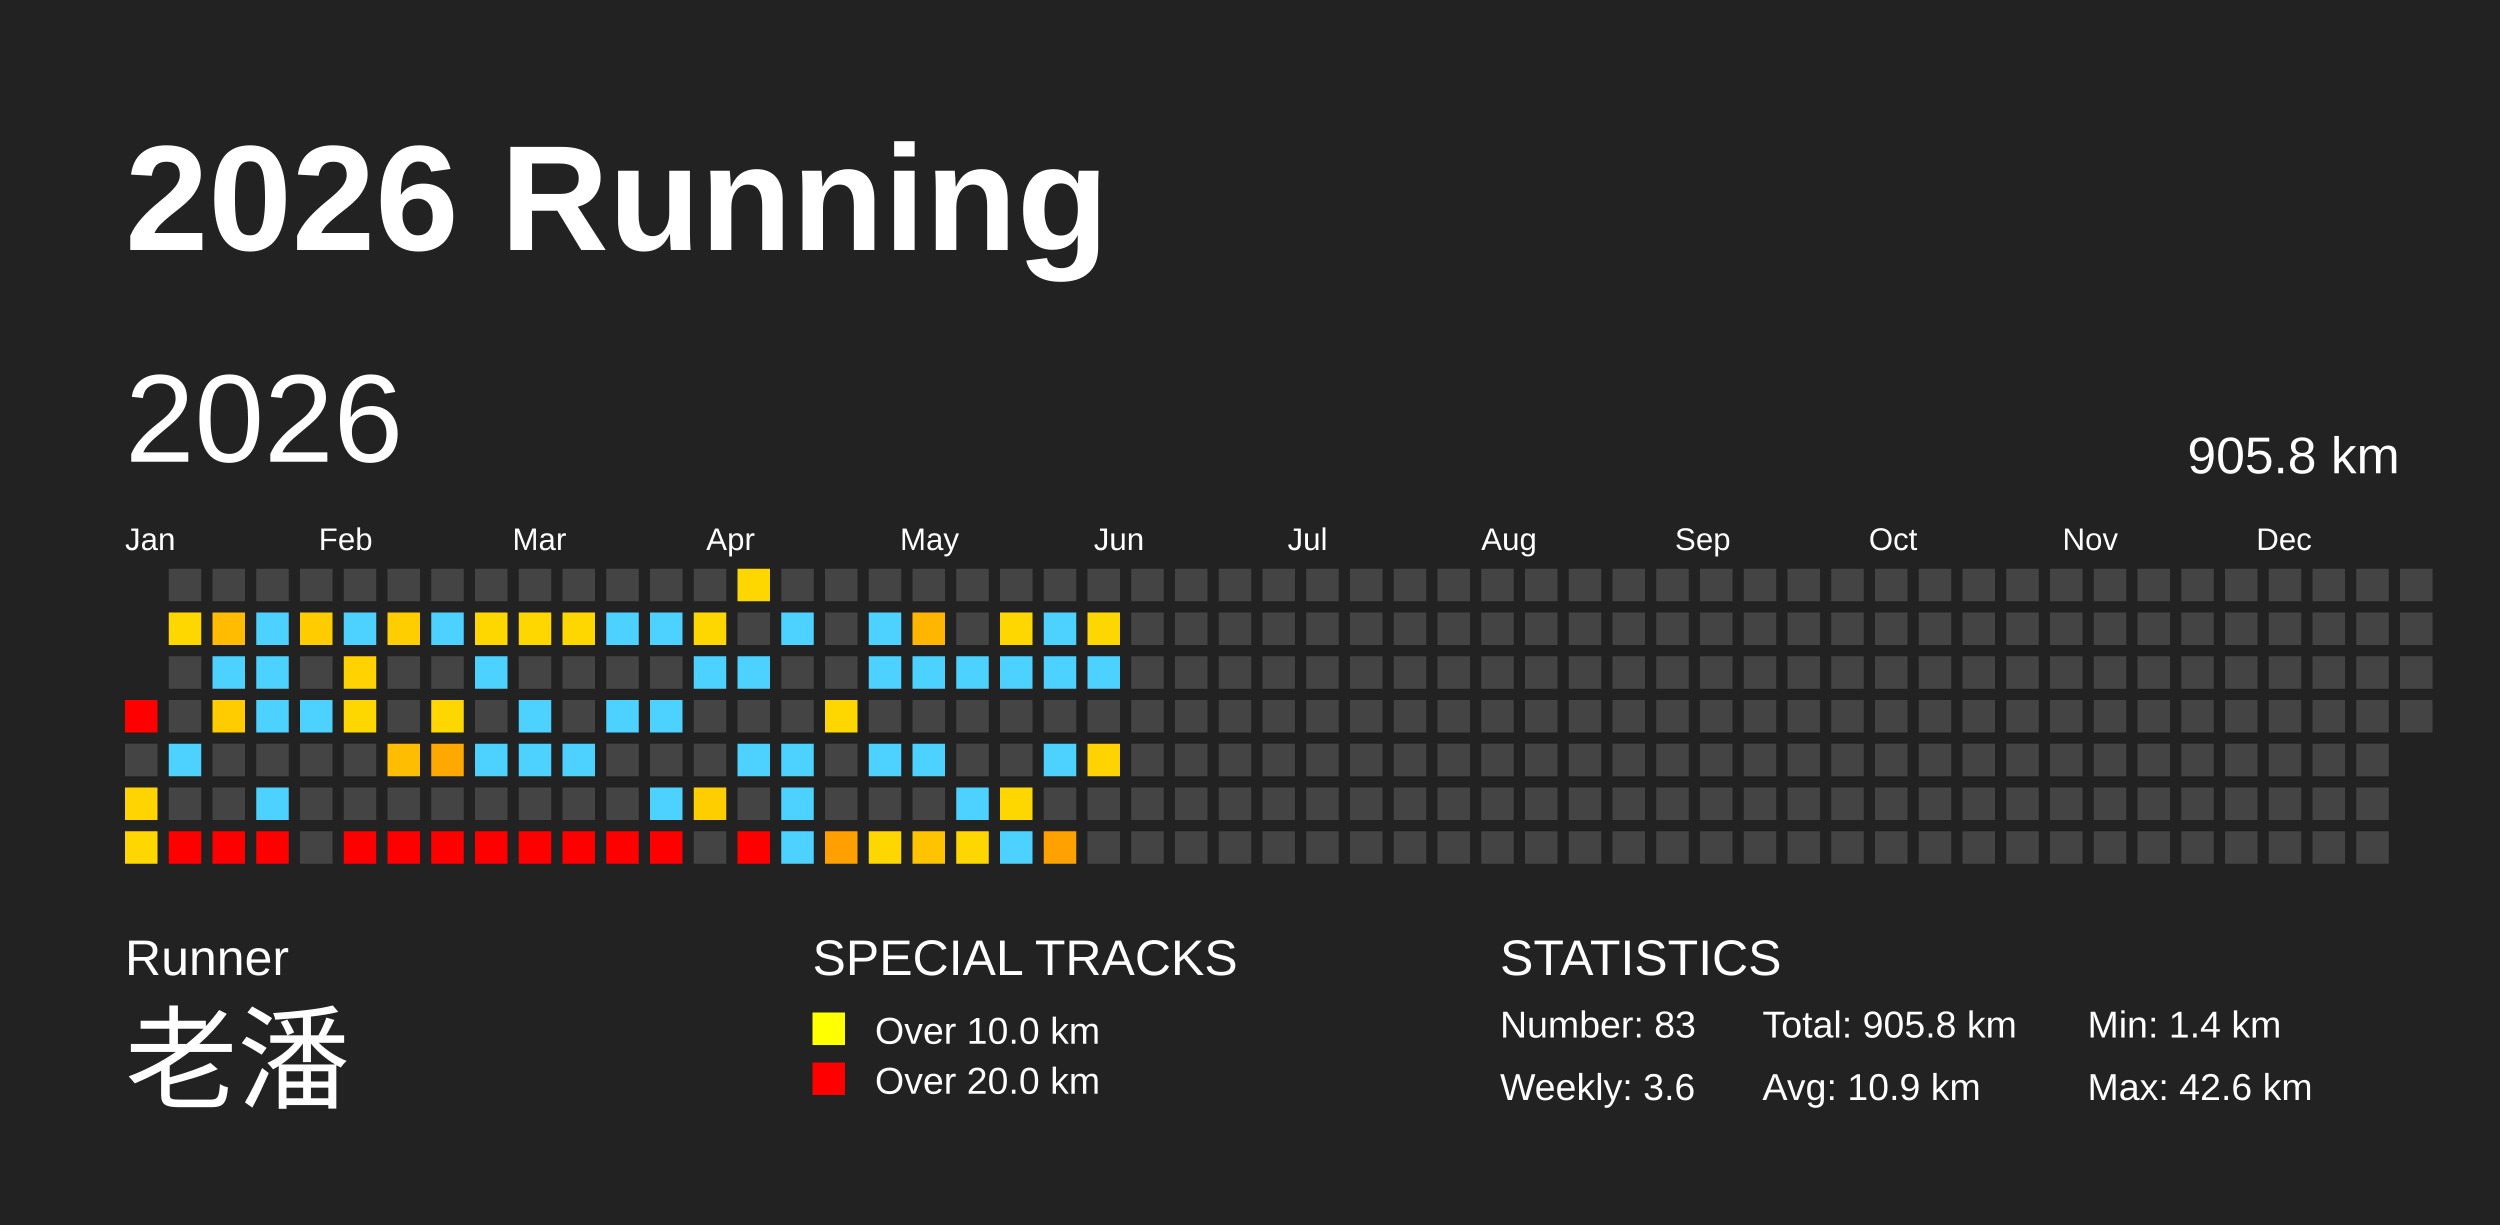
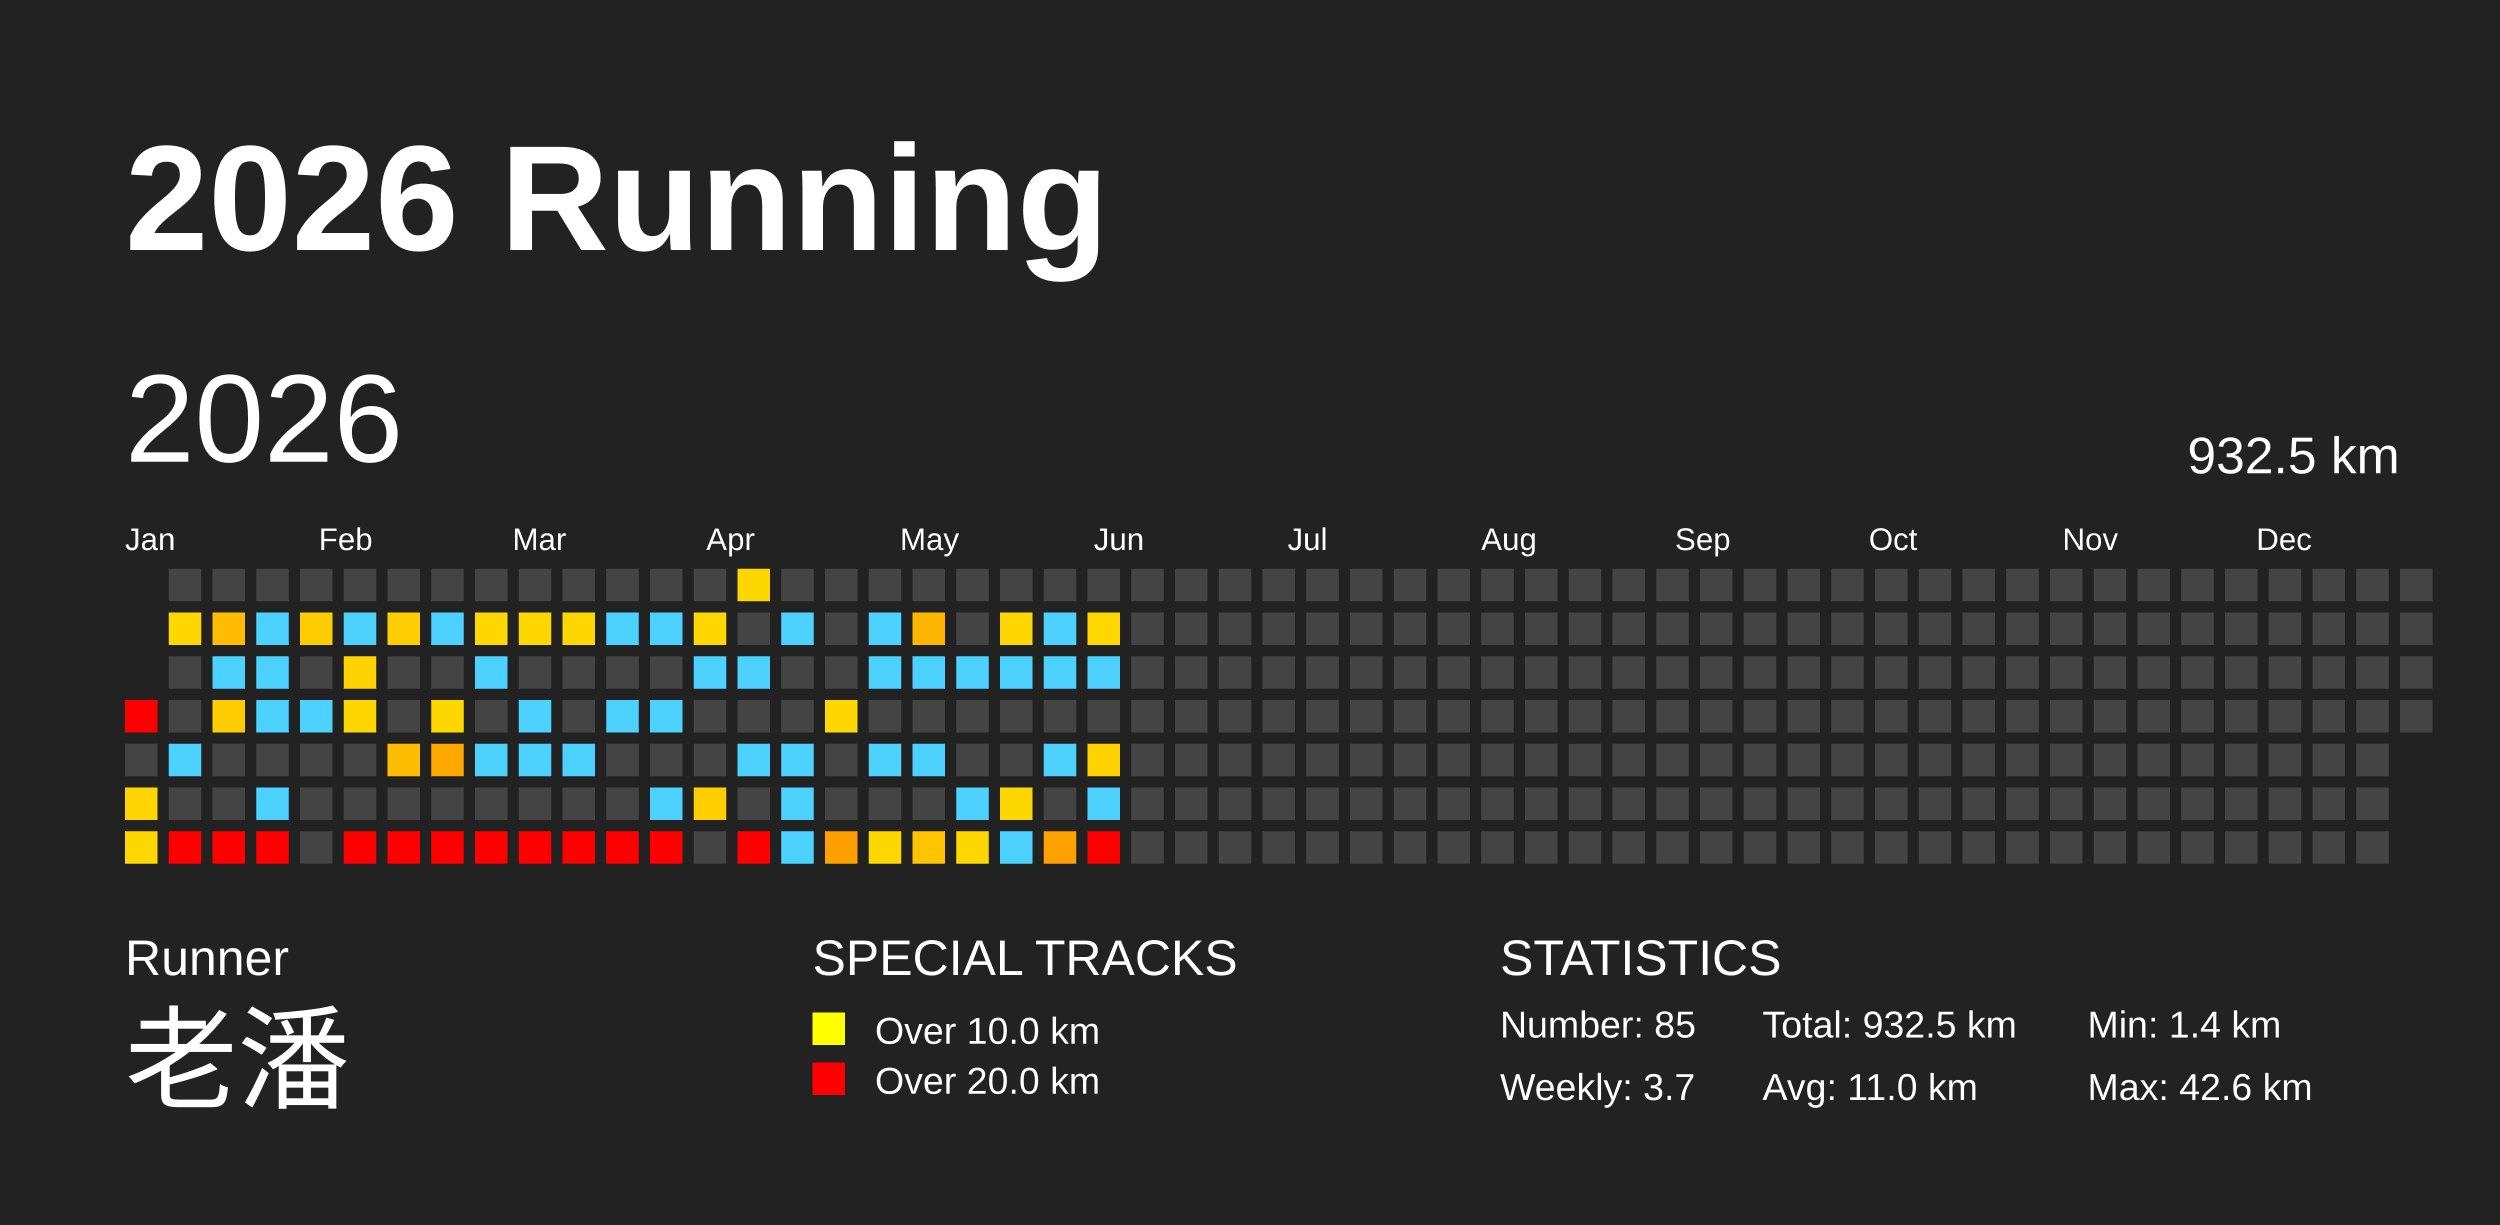
<svg xmlns="http://www.w3.org/2000/svg" baseProfile="full" height="98mm" version="1.1" viewBox="0,0,200,98" width="200mm">
  <defs />
  <rect fill="#222222" height="98" width="200" x="0" y="0" />
  <text fill="#FFFFFF" style="font-size:12px; font-family:Arial; font-weight:bold;" x="10" y="20">2026 Running</text>
  <text fill="#FFFFFF" style="font-size:4px; font-family:Arial" x="10" y="78">Runner</text>
  <text fill="#FFFFFF" style="font-size:9px; font-family:Arial" x="10" y="88">老潘</text>
  <text fill="#FFFFFF" style="font-size:4px; font-family:Arial" x="65" y="78">SPECIAL TRACKS</text>
  <rect fill="yellow" height="2.6" width="2.6" x="65" y="81" />
  <text fill="#FFFFFF" style="font-size:3px; font-family:Arial" x="70" y="83.5">Over 10.0 km</text>
  <rect fill="red" height="2.6" width="2.6" x="65" y="85" />
  <text fill="#FFFFFF" style="font-size:3px; font-family:Arial" x="70" y="87.5">Over 20.0 km</text>
  <text fill="#FFFFFF" style="font-size:4px; font-family:Arial" x="120" y="78">STATISTICS</text>
-   <text fill="#FFFFFF" style="font-size:3px; font-family:Arial" x="120" y="83">Number: 83</text>
-   <text fill="#FFFFFF" style="font-size:3px; font-family:Arial" x="120" y="88">Weekly: 3.6</text>
-   <text fill="#FFFFFF" style="font-size:3px; font-family:Arial" x="141" y="83">Total: 905.8 km</text>
-   <text fill="#FFFFFF" style="font-size:3px; font-family:Arial" x="141" y="88">Avg: 10.9 km</text>
+   <text fill="#FFFFFF" style="font-size:3px; font-family:Arial" x="120" y="83">Number: 85</text>
+   <text fill="#FFFFFF" style="font-size:3px; font-family:Arial" x="120" y="88">Weekly: 3.7</text>
+   <text fill="#FFFFFF" style="font-size:3px; font-family:Arial" x="141" y="83">Total: 932.5 km</text>
+   <text fill="#FFFFFF" style="font-size:3px; font-family:Arial" x="141" y="88">Avg: 11.0 km</text>
  <text fill="#FFFFFF" style="font-size:3px; font-family:Arial" x="167" y="83">Min: 1.4 km</text>
  <text fill="#FFFFFF" style="font-size:3px; font-family:Arial" x="167" y="88">Max: 42.6 km</text>
  <text dominant-baseline="hanging" fill="#FFFFFF" style="font-size:10.0px; font-family:Arial;" x="10" y="30">2026</text>
-   <text dominant-baseline="hanging" fill="#FFFFFF" style="font-size:4.125px; font-family:Arial;" x="175" y="35">905.8 km</text>
+   <text dominant-baseline="hanging" fill="#FFFFFF" style="font-size:4.125px; font-family:Arial;" x="175" y="35">932.5 km</text>
  <text fill="#FFFFFF" style="font-size:2.5px; font-family:Arial" x="10.0" y="44">Jan</text>
  <text fill="#FFFFFF" style="font-size:2.5px; font-family:Arial" x="25.5" y="44">Feb</text>
  <text fill="#FFFFFF" style="font-size:2.5px; font-family:Arial" x="41.0" y="44">Mar</text>
  <text fill="#FFFFFF" style="font-size:2.5px; font-family:Arial" x="56.5" y="44">Apr</text>
  <text fill="#FFFFFF" style="font-size:2.5px; font-family:Arial" x="72.0" y="44">May</text>
  <text fill="#FFFFFF" style="font-size:2.5px; font-family:Arial" x="87.5" y="44">Jun</text>
  <text fill="#FFFFFF" style="font-size:2.5px; font-family:Arial" x="103.0" y="44">Jul</text>
  <text fill="#FFFFFF" style="font-size:2.5px; font-family:Arial" x="118.5" y="44">Aug</text>
  <text fill="#FFFFFF" style="font-size:2.5px; font-family:Arial" x="134.0" y="44">Sep</text>
  <text fill="#FFFFFF" style="font-size:2.5px; font-family:Arial" x="149.5" y="44">Oct</text>
  <text fill="#FFFFFF" style="font-size:2.5px; font-family:Arial" x="165.0" y="44">Nov</text>
  <text fill="#FFFFFF" style="font-size:2.5px; font-family:Arial" x="180.5" y="44">Dec</text>
  <rect fill="red" height="2.6" width="2.6" x="10.0" y="56.0" />
  <rect fill="#444444" height="2.6" width="2.6" x="10.0" y="59.5" />
  <rect fill="#ffd400" height="2.6" width="2.6" x="10.0" y="63.0" />
  <rect fill="#ffd700" height="2.6" width="2.6" x="10.0" y="66.5" />
  <rect fill="#444444" height="2.6" width="2.6" x="13.5" y="45.5" />
  <rect fill="#ffd700" height="2.6" width="2.6" x="13.5" y="49.0" />
  <rect fill="#444444" height="2.6" width="2.6" x="13.5" y="52.5" />
  <rect fill="#444444" height="2.6" width="2.6" x="13.5" y="56.0" />
  <rect fill="#4dd2ff" height="2.6" width="2.6" x="13.5" y="59.5" />
  <rect fill="#444444" height="2.6" width="2.6" x="13.5" y="63.0" />
  <rect fill="red" height="2.6" width="2.6" x="13.5" y="66.5" />
  <rect fill="#444444" height="2.6" width="2.6" x="17.0" y="45.5" />
  <rect fill="#ffbc00" height="2.6" width="2.6" x="17.0" y="49.0" />
  <rect fill="#4dd2ff" height="2.6" width="2.6" x="17.0" y="52.5" />
  <rect fill="#ffcc00" height="2.6" width="2.6" x="17.0" y="56.0" />
  <rect fill="#444444" height="2.6" width="2.6" x="17.0" y="59.5" />
  <rect fill="#444444" height="2.6" width="2.6" x="17.0" y="63.0" />
  <rect fill="red" height="2.6" width="2.6" x="17.0" y="66.5" />
  <rect fill="#444444" height="2.6" width="2.6" x="20.5" y="45.5" />
  <rect fill="#4dd2ff" height="2.6" width="2.6" x="20.5" y="49.0" />
  <rect fill="#4dd2ff" height="2.6" width="2.6" x="20.5" y="52.5" />
  <rect fill="#4dd2ff" height="2.6" width="2.6" x="20.5" y="56.0" />
  <rect fill="#444444" height="2.6" width="2.6" x="20.5" y="59.5" />
  <rect fill="#4dd2ff" height="2.6" width="2.6" x="20.5" y="63.0" />
  <rect fill="red" height="2.6" width="2.6" x="20.5" y="66.5" />
  <rect fill="#444444" height="2.6" width="2.6" x="24.0" y="45.5" />
  <rect fill="#ffcc00" height="2.6" width="2.6" x="24.0" y="49.0" />
  <rect fill="#444444" height="2.6" width="2.6" x="24.0" y="52.5" />
  <rect fill="#4dd2ff" height="2.6" width="2.6" x="24.0" y="56.0" />
  <rect fill="#444444" height="2.6" width="2.6" x="24.0" y="59.5" />
  <rect fill="#444444" height="2.6" width="2.6" x="24.0" y="63.0" />
  <rect fill="#444444" height="2.6" width="2.6" x="24.0" y="66.5" />
  <rect fill="#444444" height="2.6" width="2.6" x="27.5" y="45.5" />
  <rect fill="#4dd2ff" height="2.6" width="2.6" x="27.5" y="49.0" />
  <rect fill="#ffd200" height="2.6" width="2.6" x="27.5" y="52.5" />
  <rect fill="#ffd700" height="2.6" width="2.6" x="27.5" y="56.0" />
  <rect fill="#444444" height="2.6" width="2.6" x="27.5" y="59.5" />
  <rect fill="#444444" height="2.6" width="2.6" x="27.5" y="63.0" />
  <rect fill="red" height="2.6" width="2.6" x="27.5" y="66.5" />
  <rect fill="#444444" height="2.6" width="2.6" x="31.0" y="45.5" />
  <rect fill="#ffce00" height="2.6" width="2.6" x="31.0" y="49.0" />
  <rect fill="#444444" height="2.6" width="2.6" x="31.0" y="52.5" />
  <rect fill="#444444" height="2.6" width="2.6" x="31.0" y="56.0" />
  <rect fill="#ffbd00" height="2.6" width="2.6" x="31.0" y="59.5" />
  <rect fill="#444444" height="2.6" width="2.6" x="31.0" y="63.0" />
  <rect fill="red" height="2.6" width="2.6" x="31.0" y="66.5" />
  <rect fill="#444444" height="2.6" width="2.6" x="34.5" y="45.5" />
  <rect fill="#4dd2ff" height="2.6" width="2.6" x="34.5" y="49.0" />
  <rect fill="#444444" height="2.6" width="2.6" x="34.5" y="52.5" />
  <rect fill="#ffd700" height="2.6" width="2.6" x="34.5" y="56.0" />
  <rect fill="#ffa900" height="2.6" width="2.6" x="34.5" y="59.5" />
  <rect fill="#444444" height="2.6" width="2.6" x="34.5" y="63.0" />
  <rect fill="red" height="2.6" width="2.6" x="34.5" y="66.5" />
  <rect fill="#444444" height="2.6" width="2.6" x="38.0" y="45.5" />
  <rect fill="#ffd700" height="2.6" width="2.6" x="38.0" y="49.0" />
  <rect fill="#4dd2ff" height="2.6" width="2.6" x="38.0" y="52.5" />
  <rect fill="#444444" height="2.6" width="2.6" x="38.0" y="56.0" />
  <rect fill="#4dd2ff" height="2.6" width="2.6" x="38.0" y="59.5" />
  <rect fill="#444444" height="2.6" width="2.6" x="38.0" y="63.0" />
  <rect fill="red" height="2.6" width="2.6" x="38.0" y="66.5" />
  <rect fill="#444444" height="2.6" width="2.6" x="41.5" y="45.5" />
  <rect fill="#ffd700" height="2.6" width="2.6" x="41.5" y="49.0" />
  <rect fill="#444444" height="2.6" width="2.6" x="41.5" y="52.5" />
  <rect fill="#4dd2ff" height="2.6" width="2.6" x="41.5" y="56.0" />
  <rect fill="#4dd2ff" height="2.6" width="2.6" x="41.5" y="59.5" />
  <rect fill="#444444" height="2.6" width="2.6" x="41.5" y="63.0" />
  <rect fill="red" height="2.6" width="2.6" x="41.5" y="66.5" />
  <rect fill="#444444" height="2.6" width="2.6" x="45.0" y="45.5" />
  <rect fill="#ffd700" height="2.6" width="2.6" x="45.0" y="49.0" />
  <rect fill="#444444" height="2.6" width="2.6" x="45.0" y="52.5" />
  <rect fill="#444444" height="2.6" width="2.6" x="45.0" y="56.0" />
  <rect fill="#4dd2ff" height="2.6" width="2.6" x="45.0" y="59.5" />
  <rect fill="#444444" height="2.6" width="2.6" x="45.0" y="63.0" />
  <rect fill="red" height="2.6" width="2.6" x="45.0" y="66.5" />
  <rect fill="#444444" height="2.6" width="2.6" x="48.5" y="45.5" />
  <rect fill="#4dd2ff" height="2.6" width="2.6" x="48.5" y="49.0" />
  <rect fill="#444444" height="2.6" width="2.6" x="48.5" y="52.5" />
  <rect fill="#4dd2ff" height="2.6" width="2.6" x="48.5" y="56.0" />
  <rect fill="#444444" height="2.6" width="2.6" x="48.5" y="59.5" />
  <rect fill="#444444" height="2.6" width="2.6" x="48.5" y="63.0" />
  <rect fill="red" height="2.6" width="2.6" x="48.5" y="66.5" />
  <rect fill="#444444" height="2.6" width="2.6" x="52.0" y="45.5" />
  <rect fill="#4dd2ff" height="2.6" width="2.6" x="52.0" y="49.0" />
  <rect fill="#444444" height="2.6" width="2.6" x="52.0" y="52.5" />
  <rect fill="#4dd2ff" height="2.6" width="2.6" x="52.0" y="56.0" />
  <rect fill="#444444" height="2.6" width="2.6" x="52.0" y="59.5" />
  <rect fill="#4dd2ff" height="2.6" width="2.6" x="52.0" y="63.0" />
  <rect fill="red" height="2.6" width="2.6" x="52.0" y="66.5" />
  <rect fill="#444444" height="2.6" width="2.6" x="55.5" y="45.5" />
  <rect fill="#ffd700" height="2.6" width="2.6" x="55.5" y="49.0" />
  <rect fill="#4dd2ff" height="2.6" width="2.6" x="55.5" y="52.5" />
  <rect fill="#444444" height="2.6" width="2.6" x="55.5" y="56.0" />
  <rect fill="#444444" height="2.6" width="2.6" x="55.5" y="59.5" />
  <rect fill="#ffce00" height="2.6" width="2.6" x="55.5" y="63.0" />
  <rect fill="#444444" height="2.6" width="2.6" x="55.5" y="66.5" />
  <rect fill="#ffd700" height="2.6" width="2.6" x="59.0" y="45.5" />
  <rect fill="#444444" height="2.6" width="2.6" x="59.0" y="49.0" />
  <rect fill="#4dd2ff" height="2.6" width="2.6" x="59.0" y="52.5" />
  <rect fill="#444444" height="2.6" width="2.6" x="59.0" y="56.0" />
  <rect fill="#4dd2ff" height="2.6" width="2.6" x="59.0" y="59.5" />
  <rect fill="#444444" height="2.6" width="2.6" x="59.0" y="63.0" />
  <rect fill="red" height="2.6" width="2.6" x="59.0" y="66.5" />
  <rect fill="#444444" height="2.6" width="2.6" x="62.5" y="45.5" />
  <rect fill="#4dd2ff" height="2.6" width="2.6" x="62.5" y="49.0" />
  <rect fill="#444444" height="2.6" width="2.6" x="62.5" y="52.5" />
  <rect fill="#444444" height="2.6" width="2.6" x="62.5" y="56.0" />
  <rect fill="#4dd2ff" height="2.6" width="2.6" x="62.5" y="59.5" />
  <rect fill="#4dd2ff" height="2.6" width="2.6" x="62.5" y="63.0" />
  <rect fill="#4dd2ff" height="2.6" width="2.6" x="62.5" y="66.5" />
  <rect fill="#444444" height="2.6" width="2.6" x="66.0" y="45.5" />
  <rect fill="#444444" height="2.6" width="2.6" x="66.0" y="49.0" />
  <rect fill="#444444" height="2.6" width="2.6" x="66.0" y="52.5" />
  <rect fill="#ffd700" height="2.6" width="2.6" x="66.0" y="56.0" />
  <rect fill="#444444" height="2.6" width="2.6" x="66.0" y="59.5" />
  <rect fill="#444444" height="2.6" width="2.6" x="66.0" y="63.0" />
  <rect fill="#ffa000" height="2.6" width="2.6" x="66.0" y="66.5" />
  <rect fill="#444444" height="2.6" width="2.6" x="69.5" y="45.5" />
  <rect fill="#4dd2ff" height="2.6" width="2.6" x="69.5" y="49.0" />
  <rect fill="#4dd2ff" height="2.6" width="2.6" x="69.5" y="52.5" />
  <rect fill="#444444" height="2.6" width="2.6" x="69.5" y="56.0" />
  <rect fill="#4dd2ff" height="2.6" width="2.6" x="69.5" y="59.5" />
  <rect fill="#444444" height="2.6" width="2.6" x="69.5" y="63.0" />
  <rect fill="#ffd700" height="2.6" width="2.6" x="69.5" y="66.5" />
  <rect fill="#444444" height="2.6" width="2.6" x="73.0" y="45.5" />
  <rect fill="#ffb600" height="2.6" width="2.6" x="73.0" y="49.0" />
  <rect fill="#4dd2ff" height="2.6" width="2.6" x="73.0" y="52.5" />
  <rect fill="#444444" height="2.6" width="2.6" x="73.0" y="56.0" />
  <rect fill="#4dd2ff" height="2.6" width="2.6" x="73.0" y="59.5" />
  <rect fill="#444444" height="2.6" width="2.6" x="73.0" y="63.0" />
  <rect fill="#ffc300" height="2.6" width="2.6" x="73.0" y="66.5" />
  <rect fill="#444444" height="2.6" width="2.6" x="76.5" y="45.5" />
  <rect fill="#444444" height="2.6" width="2.6" x="76.5" y="49.0" />
  <rect fill="#4dd2ff" height="2.6" width="2.6" x="76.5" y="52.5" />
  <rect fill="#444444" height="2.6" width="2.6" x="76.5" y="56.0" />
  <rect fill="#444444" height="2.6" width="2.6" x="76.5" y="59.5" />
  <rect fill="#4dd2ff" height="2.6" width="2.6" x="76.5" y="63.0" />
  <rect fill="#ffd700" height="2.6" width="2.6" x="76.5" y="66.5" />
  <rect fill="#444444" height="2.6" width="2.6" x="80.0" y="45.5" />
  <rect fill="#ffd700" height="2.6" width="2.6" x="80.0" y="49.0" />
  <rect fill="#4dd2ff" height="2.6" width="2.6" x="80.0" y="52.5" />
  <rect fill="#444444" height="2.6" width="2.6" x="80.0" y="56.0" />
  <rect fill="#444444" height="2.6" width="2.6" x="80.0" y="59.5" />
  <rect fill="#ffd700" height="2.6" width="2.6" x="80.0" y="63.0" />
  <rect fill="#4dd2ff" height="2.6" width="2.6" x="80.0" y="66.5" />
  <rect fill="#444444" height="2.6" width="2.6" x="83.5" y="45.5" />
  <rect fill="#4dd2ff" height="2.6" width="2.6" x="83.5" y="49.0" />
  <rect fill="#4dd2ff" height="2.6" width="2.6" x="83.5" y="52.5" />
  <rect fill="#444444" height="2.6" width="2.6" x="83.5" y="56.0" />
  <rect fill="#4dd2ff" height="2.6" width="2.6" x="83.5" y="59.5" />
  <rect fill="#444444" height="2.6" width="2.6" x="83.5" y="63.0" />
  <rect fill="#ffa100" height="2.6" width="2.6" x="83.5" y="66.5" />
  <rect fill="#444444" height="2.6" width="2.6" x="87.0" y="45.5" />
  <rect fill="#ffd700" height="2.6" width="2.6" x="87.0" y="49.0" />
  <rect fill="#4dd2ff" height="2.6" width="2.6" x="87.0" y="52.5" />
  <rect fill="#444444" height="2.6" width="2.6" x="87.0" y="56.0" />
  <rect fill="#ffd300" height="2.6" width="2.6" x="87.0" y="59.5" />
-   <rect fill="#444444" height="2.6" width="2.6" x="87.0" y="63.0" />
-   <rect fill="#444444" height="2.6" width="2.6" x="87.0" y="66.5" />
+   <rect fill="#4dd2ff" height="2.6" width="2.6" x="87.0" y="63.0" />
+   <rect fill="red" height="2.6" width="2.6" x="87.0" y="66.5" />
  <rect fill="#444444" height="2.6" width="2.6" x="90.5" y="45.5" />
  <rect fill="#444444" height="2.6" width="2.6" x="90.5" y="49.0" />
  <rect fill="#444444" height="2.6" width="2.6" x="90.5" y="52.5" />
  <rect fill="#444444" height="2.6" width="2.6" x="90.5" y="56.0" />
  <rect fill="#444444" height="2.6" width="2.6" x="90.5" y="59.5" />
  <rect fill="#444444" height="2.6" width="2.6" x="90.5" y="63.0" />
  <rect fill="#444444" height="2.6" width="2.6" x="90.5" y="66.5" />
  <rect fill="#444444" height="2.6" width="2.6" x="94.0" y="45.5" />
  <rect fill="#444444" height="2.6" width="2.6" x="94.0" y="49.0" />
  <rect fill="#444444" height="2.6" width="2.6" x="94.0" y="52.5" />
  <rect fill="#444444" height="2.6" width="2.6" x="94.0" y="56.0" />
  <rect fill="#444444" height="2.6" width="2.6" x="94.0" y="59.5" />
  <rect fill="#444444" height="2.6" width="2.6" x="94.0" y="63.0" />
  <rect fill="#444444" height="2.6" width="2.6" x="94.0" y="66.5" />
  <rect fill="#444444" height="2.6" width="2.6" x="97.5" y="45.5" />
  <rect fill="#444444" height="2.6" width="2.6" x="97.5" y="49.0" />
  <rect fill="#444444" height="2.6" width="2.6" x="97.5" y="52.5" />
  <rect fill="#444444" height="2.6" width="2.6" x="97.5" y="56.0" />
  <rect fill="#444444" height="2.6" width="2.6" x="97.5" y="59.5" />
  <rect fill="#444444" height="2.6" width="2.6" x="97.5" y="63.0" />
  <rect fill="#444444" height="2.6" width="2.6" x="97.5" y="66.5" />
  <rect fill="#444444" height="2.6" width="2.6" x="101.0" y="45.5" />
  <rect fill="#444444" height="2.6" width="2.6" x="101.0" y="49.0" />
  <rect fill="#444444" height="2.6" width="2.6" x="101.0" y="52.5" />
  <rect fill="#444444" height="2.6" width="2.6" x="101.0" y="56.0" />
  <rect fill="#444444" height="2.6" width="2.6" x="101.0" y="59.5" />
  <rect fill="#444444" height="2.6" width="2.6" x="101.0" y="63.0" />
  <rect fill="#444444" height="2.6" width="2.6" x="101.0" y="66.5" />
  <rect fill="#444444" height="2.6" width="2.6" x="104.5" y="45.5" />
  <rect fill="#444444" height="2.6" width="2.6" x="104.5" y="49.0" />
  <rect fill="#444444" height="2.6" width="2.6" x="104.5" y="52.5" />
  <rect fill="#444444" height="2.6" width="2.6" x="104.5" y="56.0" />
  <rect fill="#444444" height="2.6" width="2.6" x="104.5" y="59.5" />
  <rect fill="#444444" height="2.6" width="2.6" x="104.5" y="63.0" />
  <rect fill="#444444" height="2.6" width="2.6" x="104.5" y="66.5" />
  <rect fill="#444444" height="2.6" width="2.6" x="108.0" y="45.5" />
  <rect fill="#444444" height="2.6" width="2.6" x="108.0" y="49.0" />
  <rect fill="#444444" height="2.6" width="2.6" x="108.0" y="52.5" />
  <rect fill="#444444" height="2.6" width="2.6" x="108.0" y="56.0" />
  <rect fill="#444444" height="2.6" width="2.6" x="108.0" y="59.5" />
  <rect fill="#444444" height="2.6" width="2.6" x="108.0" y="63.0" />
  <rect fill="#444444" height="2.6" width="2.6" x="108.0" y="66.5" />
  <rect fill="#444444" height="2.6" width="2.6" x="111.5" y="45.5" />
  <rect fill="#444444" height="2.6" width="2.6" x="111.5" y="49.0" />
  <rect fill="#444444" height="2.6" width="2.6" x="111.5" y="52.5" />
  <rect fill="#444444" height="2.6" width="2.6" x="111.5" y="56.0" />
  <rect fill="#444444" height="2.6" width="2.6" x="111.5" y="59.5" />
  <rect fill="#444444" height="2.6" width="2.6" x="111.5" y="63.0" />
  <rect fill="#444444" height="2.6" width="2.6" x="111.5" y="66.5" />
  <rect fill="#444444" height="2.6" width="2.6" x="115.0" y="45.5" />
  <rect fill="#444444" height="2.6" width="2.6" x="115.0" y="49.0" />
  <rect fill="#444444" height="2.6" width="2.6" x="115.0" y="52.5" />
  <rect fill="#444444" height="2.6" width="2.6" x="115.0" y="56.0" />
  <rect fill="#444444" height="2.6" width="2.6" x="115.0" y="59.5" />
  <rect fill="#444444" height="2.6" width="2.6" x="115.0" y="63.0" />
  <rect fill="#444444" height="2.6" width="2.6" x="115.0" y="66.5" />
  <rect fill="#444444" height="2.6" width="2.6" x="118.5" y="45.5" />
  <rect fill="#444444" height="2.6" width="2.6" x="118.5" y="49.0" />
  <rect fill="#444444" height="2.6" width="2.6" x="118.5" y="52.5" />
  <rect fill="#444444" height="2.6" width="2.6" x="118.5" y="56.0" />
  <rect fill="#444444" height="2.6" width="2.6" x="118.5" y="59.5" />
  <rect fill="#444444" height="2.6" width="2.6" x="118.5" y="63.0" />
  <rect fill="#444444" height="2.6" width="2.6" x="118.5" y="66.5" />
  <rect fill="#444444" height="2.6" width="2.6" x="122.0" y="45.5" />
  <rect fill="#444444" height="2.6" width="2.6" x="122.0" y="49.0" />
  <rect fill="#444444" height="2.6" width="2.6" x="122.0" y="52.5" />
  <rect fill="#444444" height="2.6" width="2.6" x="122.0" y="56.0" />
  <rect fill="#444444" height="2.6" width="2.6" x="122.0" y="59.5" />
  <rect fill="#444444" height="2.6" width="2.6" x="122.0" y="63.0" />
  <rect fill="#444444" height="2.6" width="2.6" x="122.0" y="66.5" />
  <rect fill="#444444" height="2.6" width="2.6" x="125.5" y="45.5" />
  <rect fill="#444444" height="2.6" width="2.6" x="125.5" y="49.0" />
  <rect fill="#444444" height="2.6" width="2.6" x="125.5" y="52.5" />
  <rect fill="#444444" height="2.6" width="2.6" x="125.5" y="56.0" />
  <rect fill="#444444" height="2.6" width="2.6" x="125.5" y="59.5" />
  <rect fill="#444444" height="2.6" width="2.6" x="125.5" y="63.0" />
  <rect fill="#444444" height="2.6" width="2.6" x="125.5" y="66.5" />
  <rect fill="#444444" height="2.6" width="2.6" x="129.0" y="45.5" />
  <rect fill="#444444" height="2.6" width="2.6" x="129.0" y="49.0" />
  <rect fill="#444444" height="2.6" width="2.6" x="129.0" y="52.5" />
  <rect fill="#444444" height="2.6" width="2.6" x="129.0" y="56.0" />
  <rect fill="#444444" height="2.6" width="2.6" x="129.0" y="59.5" />
  <rect fill="#444444" height="2.6" width="2.6" x="129.0" y="63.0" />
  <rect fill="#444444" height="2.6" width="2.6" x="129.0" y="66.5" />
  <rect fill="#444444" height="2.6" width="2.6" x="132.5" y="45.5" />
  <rect fill="#444444" height="2.6" width="2.6" x="132.5" y="49.0" />
  <rect fill="#444444" height="2.6" width="2.6" x="132.5" y="52.5" />
  <rect fill="#444444" height="2.6" width="2.6" x="132.5" y="56.0" />
  <rect fill="#444444" height="2.6" width="2.6" x="132.5" y="59.5" />
  <rect fill="#444444" height="2.6" width="2.6" x="132.5" y="63.0" />
  <rect fill="#444444" height="2.6" width="2.6" x="132.5" y="66.5" />
  <rect fill="#444444" height="2.6" width="2.6" x="136.0" y="45.5" />
  <rect fill="#444444" height="2.6" width="2.6" x="136.0" y="49.0" />
  <rect fill="#444444" height="2.6" width="2.6" x="136.0" y="52.5" />
  <rect fill="#444444" height="2.6" width="2.6" x="136.0" y="56.0" />
  <rect fill="#444444" height="2.6" width="2.6" x="136.0" y="59.5" />
  <rect fill="#444444" height="2.6" width="2.6" x="136.0" y="63.0" />
  <rect fill="#444444" height="2.6" width="2.6" x="136.0" y="66.5" />
  <rect fill="#444444" height="2.6" width="2.6" x="139.5" y="45.5" />
  <rect fill="#444444" height="2.6" width="2.6" x="139.5" y="49.0" />
  <rect fill="#444444" height="2.6" width="2.6" x="139.5" y="52.5" />
  <rect fill="#444444" height="2.6" width="2.6" x="139.5" y="56.0" />
  <rect fill="#444444" height="2.6" width="2.6" x="139.5" y="59.5" />
  <rect fill="#444444" height="2.6" width="2.6" x="139.5" y="63.0" />
  <rect fill="#444444" height="2.6" width="2.6" x="139.5" y="66.5" />
  <rect fill="#444444" height="2.6" width="2.6" x="143.0" y="45.5" />
  <rect fill="#444444" height="2.6" width="2.6" x="143.0" y="49.0" />
  <rect fill="#444444" height="2.6" width="2.6" x="143.0" y="52.5" />
  <rect fill="#444444" height="2.6" width="2.6" x="143.0" y="56.0" />
  <rect fill="#444444" height="2.6" width="2.6" x="143.0" y="59.5" />
  <rect fill="#444444" height="2.6" width="2.6" x="143.0" y="63.0" />
  <rect fill="#444444" height="2.6" width="2.6" x="143.0" y="66.5" />
  <rect fill="#444444" height="2.6" width="2.6" x="146.5" y="45.5" />
  <rect fill="#444444" height="2.6" width="2.6" x="146.5" y="49.0" />
  <rect fill="#444444" height="2.6" width="2.6" x="146.5" y="52.5" />
  <rect fill="#444444" height="2.6" width="2.6" x="146.5" y="56.0" />
  <rect fill="#444444" height="2.6" width="2.6" x="146.5" y="59.5" />
  <rect fill="#444444" height="2.6" width="2.6" x="146.5" y="63.0" />
  <rect fill="#444444" height="2.6" width="2.6" x="146.5" y="66.5" />
  <rect fill="#444444" height="2.6" width="2.6" x="150.0" y="45.5" />
  <rect fill="#444444" height="2.6" width="2.6" x="150.0" y="49.0" />
  <rect fill="#444444" height="2.6" width="2.6" x="150.0" y="52.5" />
  <rect fill="#444444" height="2.6" width="2.6" x="150.0" y="56.0" />
  <rect fill="#444444" height="2.6" width="2.6" x="150.0" y="59.5" />
  <rect fill="#444444" height="2.6" width="2.6" x="150.0" y="63.0" />
  <rect fill="#444444" height="2.6" width="2.6" x="150.0" y="66.5" />
  <rect fill="#444444" height="2.6" width="2.6" x="153.5" y="45.5" />
  <rect fill="#444444" height="2.6" width="2.6" x="153.5" y="49.0" />
  <rect fill="#444444" height="2.6" width="2.6" x="153.5" y="52.5" />
  <rect fill="#444444" height="2.6" width="2.6" x="153.5" y="56.0" />
  <rect fill="#444444" height="2.6" width="2.6" x="153.5" y="59.5" />
  <rect fill="#444444" height="2.6" width="2.6" x="153.5" y="63.0" />
  <rect fill="#444444" height="2.6" width="2.6" x="153.5" y="66.5" />
  <rect fill="#444444" height="2.6" width="2.6" x="157.0" y="45.5" />
  <rect fill="#444444" height="2.6" width="2.6" x="157.0" y="49.0" />
  <rect fill="#444444" height="2.6" width="2.6" x="157.0" y="52.5" />
  <rect fill="#444444" height="2.6" width="2.6" x="157.0" y="56.0" />
  <rect fill="#444444" height="2.6" width="2.6" x="157.0" y="59.5" />
  <rect fill="#444444" height="2.6" width="2.6" x="157.0" y="63.0" />
  <rect fill="#444444" height="2.6" width="2.6" x="157.0" y="66.5" />
  <rect fill="#444444" height="2.6" width="2.6" x="160.5" y="45.5" />
  <rect fill="#444444" height="2.6" width="2.6" x="160.5" y="49.0" />
  <rect fill="#444444" height="2.6" width="2.6" x="160.5" y="52.5" />
  <rect fill="#444444" height="2.6" width="2.6" x="160.5" y="56.0" />
  <rect fill="#444444" height="2.6" width="2.6" x="160.5" y="59.5" />
  <rect fill="#444444" height="2.6" width="2.6" x="160.5" y="63.0" />
  <rect fill="#444444" height="2.6" width="2.6" x="160.5" y="66.5" />
  <rect fill="#444444" height="2.6" width="2.6" x="164.0" y="45.5" />
  <rect fill="#444444" height="2.6" width="2.6" x="164.0" y="49.0" />
  <rect fill="#444444" height="2.6" width="2.6" x="164.0" y="52.5" />
  <rect fill="#444444" height="2.6" width="2.6" x="164.0" y="56.0" />
  <rect fill="#444444" height="2.6" width="2.6" x="164.0" y="59.5" />
  <rect fill="#444444" height="2.6" width="2.6" x="164.0" y="63.0" />
  <rect fill="#444444" height="2.6" width="2.6" x="164.0" y="66.5" />
  <rect fill="#444444" height="2.6" width="2.6" x="167.5" y="45.5" />
  <rect fill="#444444" height="2.6" width="2.6" x="167.5" y="49.0" />
  <rect fill="#444444" height="2.6" width="2.6" x="167.5" y="52.5" />
  <rect fill="#444444" height="2.6" width="2.6" x="167.5" y="56.0" />
  <rect fill="#444444" height="2.6" width="2.6" x="167.5" y="59.5" />
  <rect fill="#444444" height="2.6" width="2.6" x="167.5" y="63.0" />
  <rect fill="#444444" height="2.6" width="2.6" x="167.5" y="66.5" />
  <rect fill="#444444" height="2.6" width="2.6" x="171.0" y="45.5" />
  <rect fill="#444444" height="2.6" width="2.6" x="171.0" y="49.0" />
  <rect fill="#444444" height="2.6" width="2.6" x="171.0" y="52.5" />
  <rect fill="#444444" height="2.6" width="2.6" x="171.0" y="56.0" />
  <rect fill="#444444" height="2.6" width="2.6" x="171.0" y="59.5" />
  <rect fill="#444444" height="2.6" width="2.6" x="171.0" y="63.0" />
  <rect fill="#444444" height="2.6" width="2.6" x="171.0" y="66.5" />
  <rect fill="#444444" height="2.6" width="2.6" x="174.5" y="45.5" />
  <rect fill="#444444" height="2.6" width="2.6" x="174.5" y="49.0" />
  <rect fill="#444444" height="2.6" width="2.6" x="174.5" y="52.5" />
  <rect fill="#444444" height="2.6" width="2.6" x="174.5" y="56.0" />
  <rect fill="#444444" height="2.6" width="2.6" x="174.5" y="59.5" />
  <rect fill="#444444" height="2.6" width="2.6" x="174.5" y="63.0" />
  <rect fill="#444444" height="2.6" width="2.6" x="174.5" y="66.5" />
  <rect fill="#444444" height="2.6" width="2.6" x="178.0" y="45.5" />
  <rect fill="#444444" height="2.6" width="2.6" x="178.0" y="49.0" />
  <rect fill="#444444" height="2.6" width="2.6" x="178.0" y="52.5" />
  <rect fill="#444444" height="2.6" width="2.6" x="178.0" y="56.0" />
  <rect fill="#444444" height="2.6" width="2.6" x="178.0" y="59.5" />
  <rect fill="#444444" height="2.6" width="2.6" x="178.0" y="63.0" />
  <rect fill="#444444" height="2.6" width="2.6" x="178.0" y="66.5" />
  <rect fill="#444444" height="2.6" width="2.6" x="181.5" y="45.5" />
  <rect fill="#444444" height="2.6" width="2.6" x="181.5" y="49.0" />
  <rect fill="#444444" height="2.6" width="2.6" x="181.5" y="52.5" />
  <rect fill="#444444" height="2.6" width="2.6" x="181.5" y="56.0" />
  <rect fill="#444444" height="2.6" width="2.6" x="181.5" y="59.5" />
  <rect fill="#444444" height="2.6" width="2.6" x="181.5" y="63.0" />
  <rect fill="#444444" height="2.6" width="2.6" x="181.5" y="66.5" />
  <rect fill="#444444" height="2.6" width="2.6" x="185.0" y="45.5" />
  <rect fill="#444444" height="2.6" width="2.6" x="185.0" y="49.0" />
  <rect fill="#444444" height="2.6" width="2.6" x="185.0" y="52.5" />
  <rect fill="#444444" height="2.6" width="2.6" x="185.0" y="56.0" />
  <rect fill="#444444" height="2.6" width="2.6" x="185.0" y="59.5" />
  <rect fill="#444444" height="2.6" width="2.6" x="185.0" y="63.0" />
  <rect fill="#444444" height="2.6" width="2.6" x="185.0" y="66.5" />
  <rect fill="#444444" height="2.6" width="2.6" x="188.5" y="45.5" />
  <rect fill="#444444" height="2.6" width="2.6" x="188.5" y="49.0" />
  <rect fill="#444444" height="2.6" width="2.6" x="188.5" y="52.5" />
  <rect fill="#444444" height="2.6" width="2.6" x="188.5" y="56.0" />
  <rect fill="#444444" height="2.6" width="2.6" x="188.5" y="59.5" />
  <rect fill="#444444" height="2.6" width="2.6" x="188.5" y="63.0" />
  <rect fill="#444444" height="2.6" width="2.6" x="188.5" y="66.5" />
  <rect fill="#444444" height="2.6" width="2.6" x="192.0" y="45.5" />
  <rect fill="#444444" height="2.6" width="2.6" x="192.0" y="49.0" />
  <rect fill="#444444" height="2.6" width="2.6" x="192.0" y="52.5" />
  <rect fill="#444444" height="2.6" width="2.6" x="192.0" y="56.0" />
</svg>
